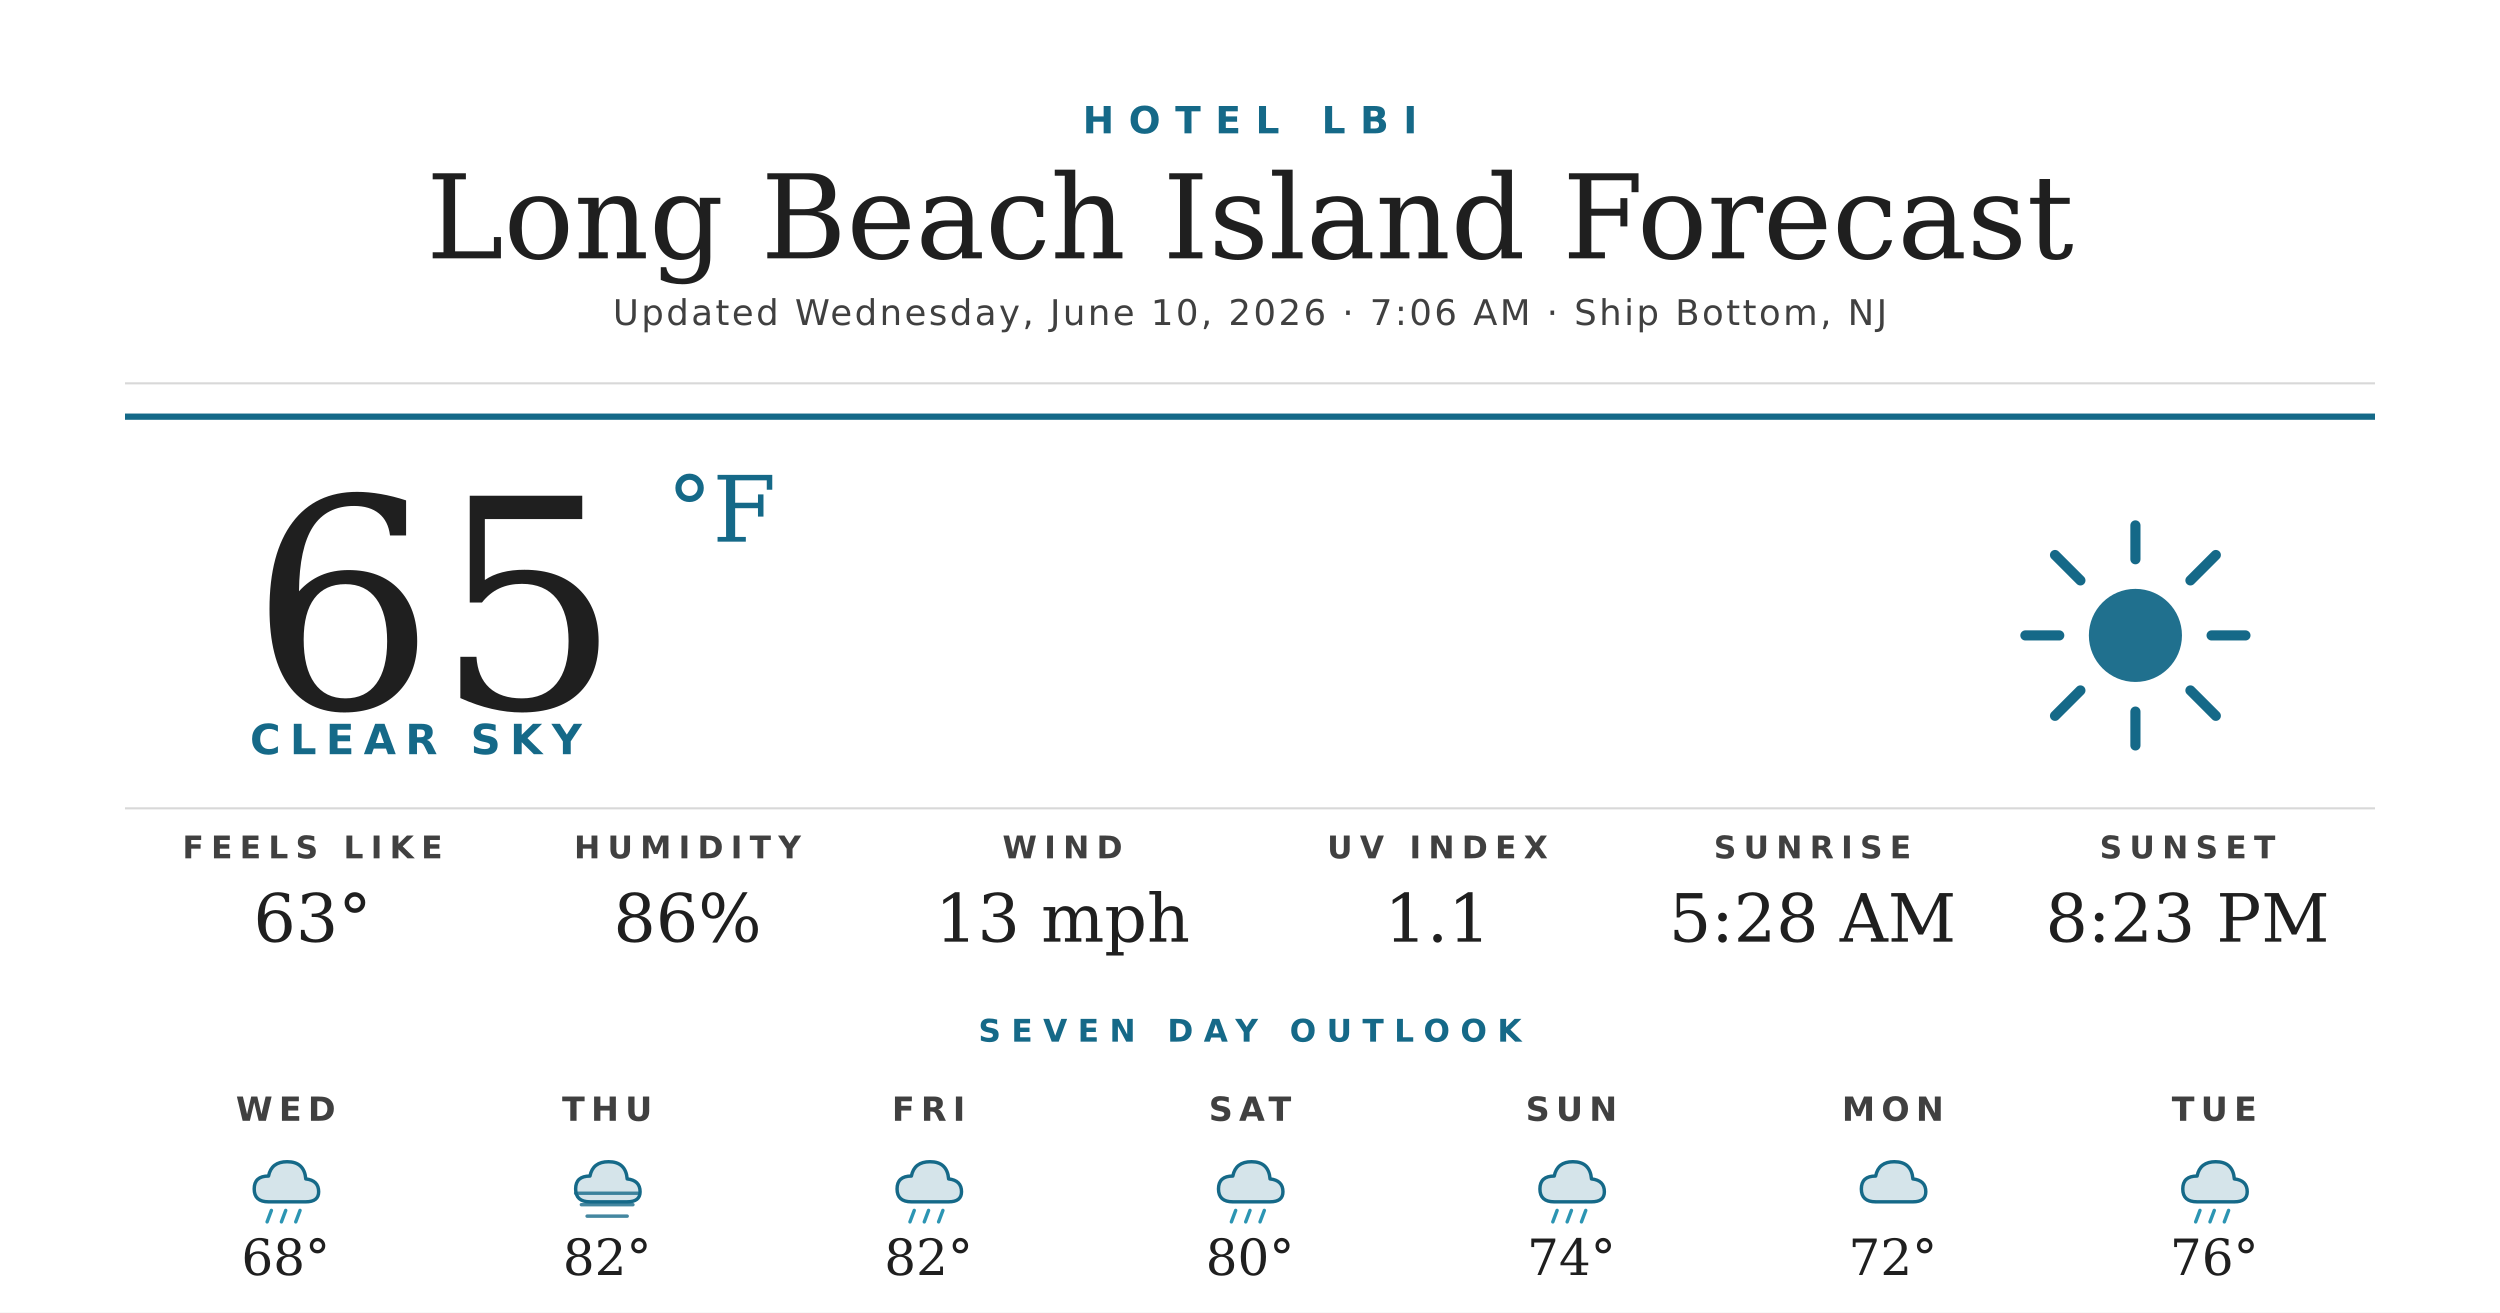
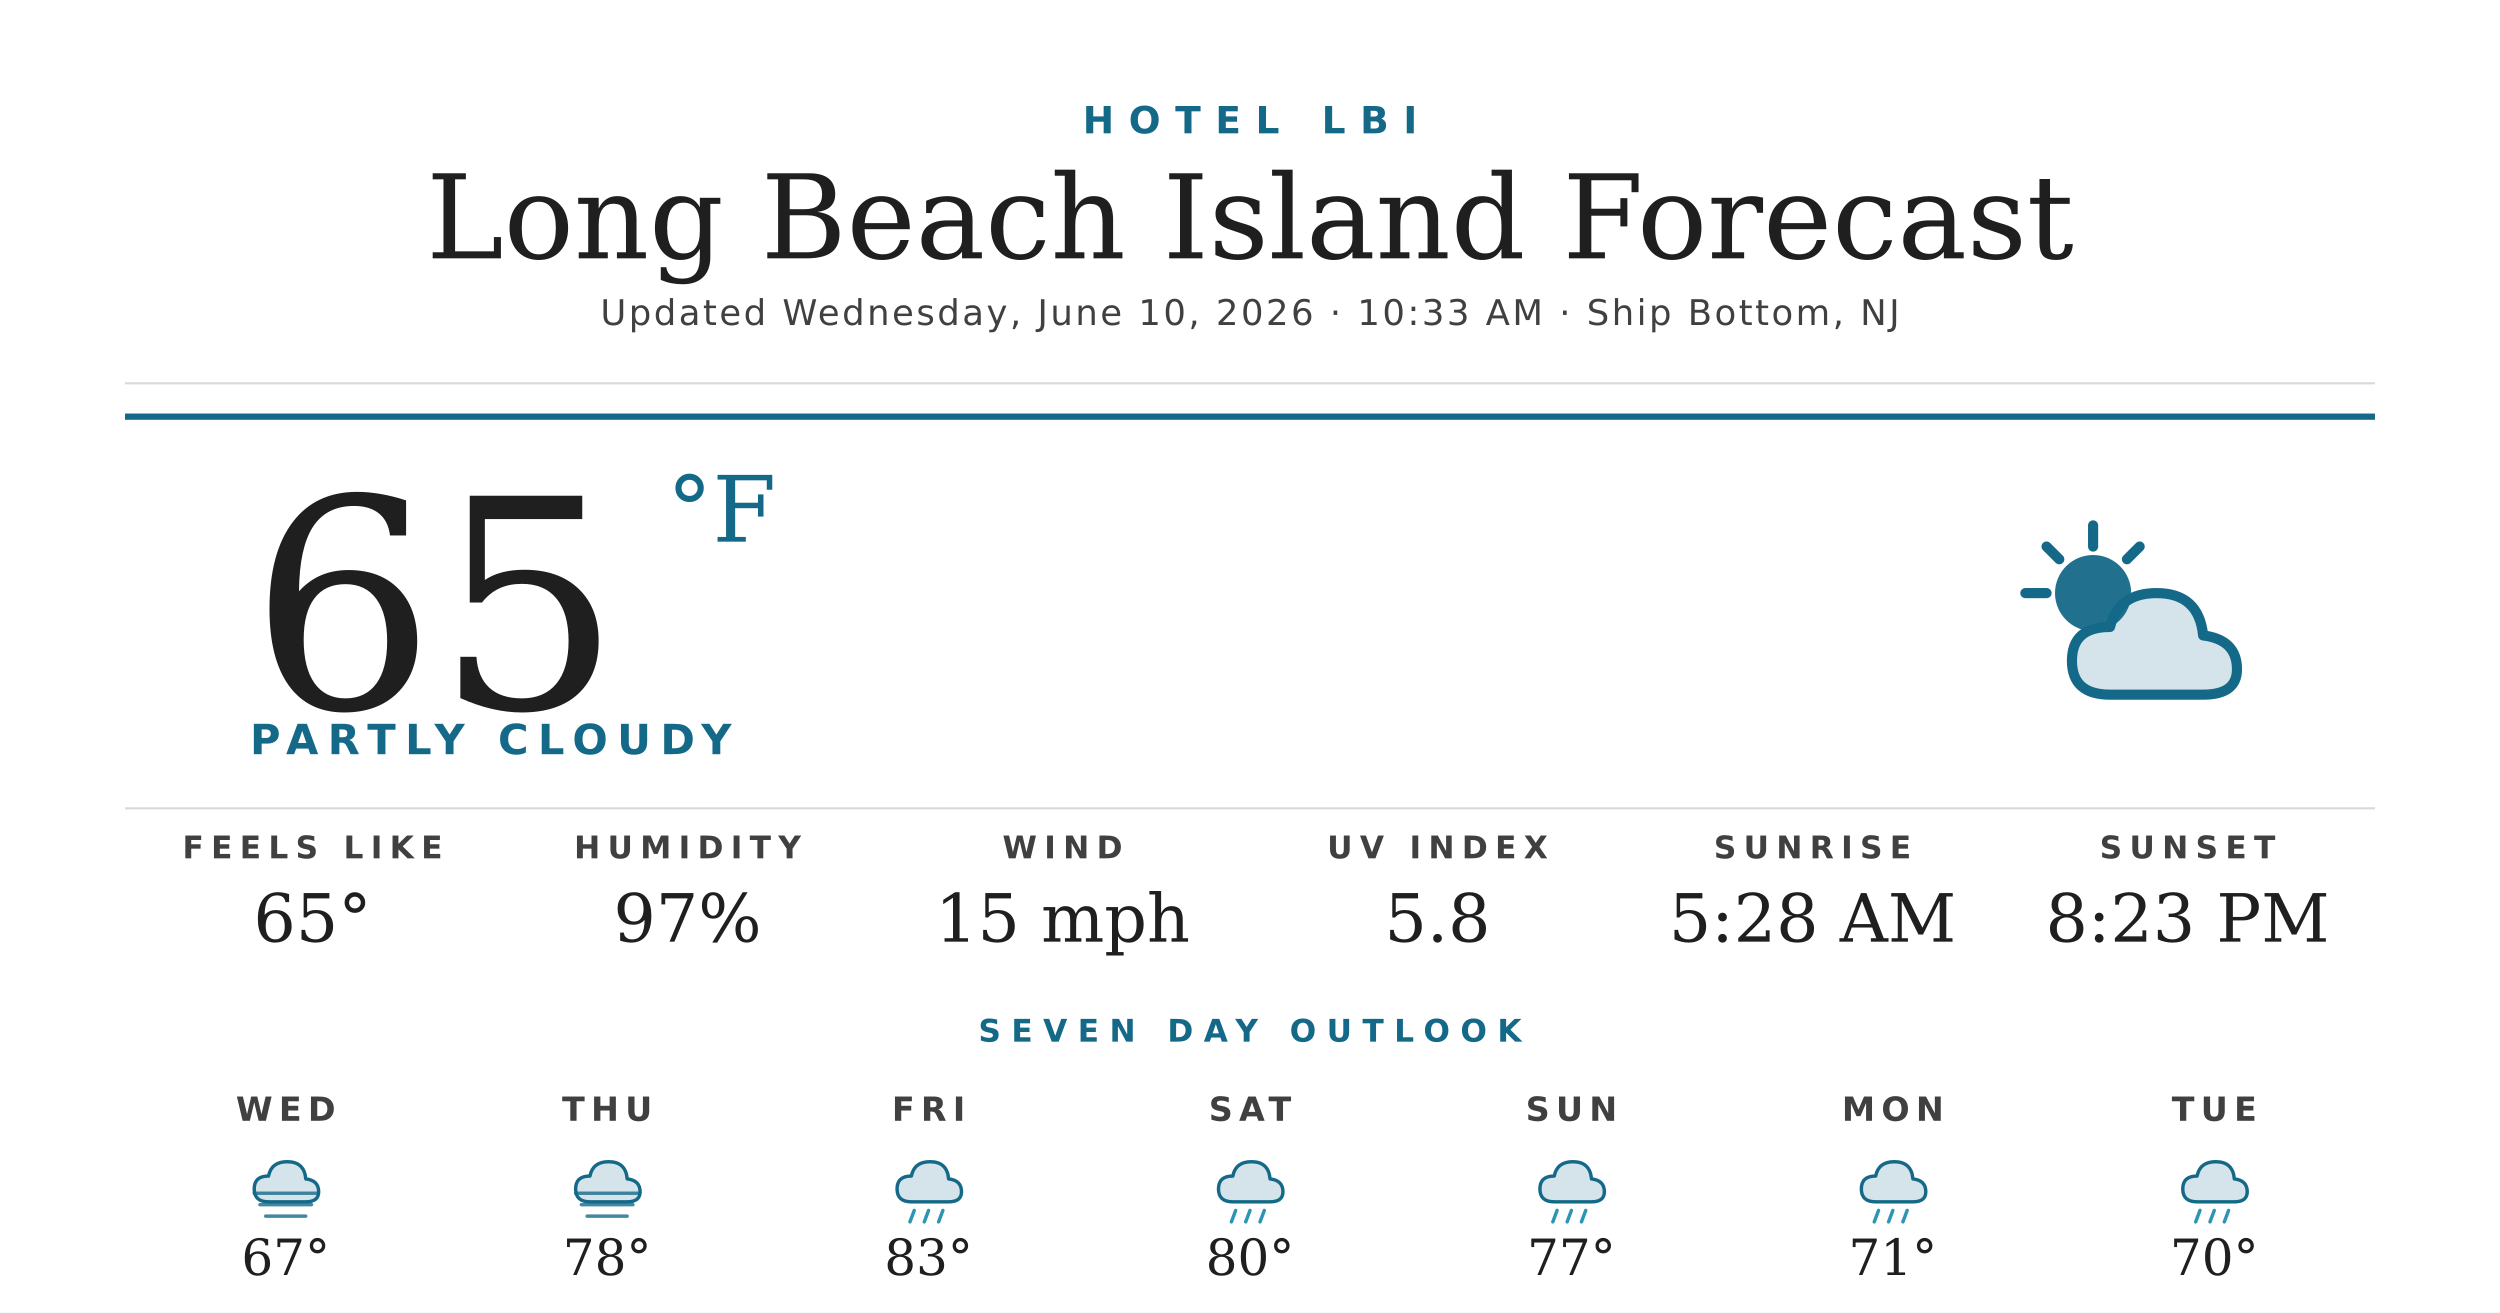
<svg xmlns="http://www.w3.org/2000/svg" width="1200" height="630" viewBox="0 0 1200 630">
  <rect width="1200" height="630" fill="#ffffff" />
  <text x="600" y="64" text-anchor="middle" font-family="'Montserrat Bold', 'Montserrat', 'DejaVu Sans', Helvetica, Arial, sans-serif" font-size="18" font-weight="700" fill="#156988" letter-spacing="7">HOTEL LBI</text>
  <text x="600" y="124" text-anchor="middle" font-family="'Prata', 'DejaVu Serif', Georgia, serif" font-size="56" fill="#1f1f1f">Long Beach Island Forecast</text>
-   <text x="600" y="156" text-anchor="middle" font-family="'Montserrat', 'DejaVu Sans', Helvetica, Arial, sans-serif" font-size="17" font-weight="500" fill="#404040" letter-spacing="1.2">Updated Wednesday, June 10, 2026 · 7:06 AM · Ship Bottom, NJ</text>
+   <text x="600" y="156" text-anchor="middle" font-family="'Montserrat', 'DejaVu Sans', Helvetica, Arial, sans-serif" font-size="17" font-weight="500" fill="#404040" letter-spacing="1.2">Updated Wednesday, June 10, 2026 · 10:33 AM · Ship Bottom, NJ</text>
  <line x1="60" y1="184" x2="1140" y2="184" stroke="#d8d8d8" stroke-width="1" />
  <line x1="60" y1="200" x2="1140" y2="200" stroke="#156988" stroke-width="3" />
  <text x="120" y="340" font-family="'Prata', 'DejaVu Serif', Georgia, serif" font-size="140" fill="#1f1f1f">65</text>
  <text x="320" y="260" font-family="'Prata', 'DejaVu Serif', Georgia, serif" font-size="44" fill="#156988">°F</text>
-   <text x="120" y="362" font-family="'Montserrat Bold', 'Montserrat', 'DejaVu Sans', Helvetica, Arial, sans-serif" font-size="20" font-weight="700" fill="#156988" letter-spacing="4.5">CLEAR SKY</text>
+   <text x="120" y="362" font-family="'Montserrat Bold', 'Montserrat', 'DejaVu Sans', Helvetica, Arial, sans-serif" font-size="20" font-weight="700" fill="#156988" letter-spacing="4.5">PARTLY CLOUDY</text>
  <g transform="translate(960,240) scale(2.03125)">
-     <circle cx="32" cy="32" r="11" fill="#156988" opacity="0.95" />
+     <circle cx="22" cy="22" r="9" fill="#156988" opacity="0.95" />
    <g stroke="#156988" stroke-width="2.4" stroke-linecap="round">
-       <line x1="32" y1="6" x2="32" y2="14" />
-       <line x1="32" y1="50" x2="32" y2="58" />
-       <line x1="6" y1="32" x2="14" y2="32" />
-       <line x1="50" y1="32" x2="58" y2="32" />
-       <line x1="13" y1="13" x2="19" y2="19" />
-       <line x1="45" y1="45" x2="51" y2="51" />
-       <line x1="13" y1="51" x2="19" y2="45" />
-       <line x1="45" y1="19" x2="51" y2="13" />
+       <line x1="22" y1="6" x2="22" y2="11" />
+       <line x1="6" y1="22" x2="11" y2="22" />
+       <line x1="11" y1="11" x2="14" y2="14" />
+       <line x1="33" y1="11" x2="30" y2="14" />
    </g>
+     <path d="M26 46 Q17 46 17 38 Q17 30 26 30 Q28 22 37 22 Q47 22 48 32 Q56 33 56 40 Q56 46 48 46 Z" fill="#156988" opacity="0.18" />
+     <path d="M26 46 Q17 46 17 38 Q17 30 26 30 Q28 22 37 22 Q47 22 48 32 Q56 33 56 40 Q56 46 48 46 Z" fill="none" stroke="#156988" stroke-width="2.4" stroke-linejoin="round" />
  </g>
  <line x1="60" y1="388" x2="1140" y2="388" stroke="#d8d8d8" stroke-width="1" />
  <text x="150" y="412" text-anchor="middle" font-family="'Montserrat Bold', 'Montserrat', 'DejaVu Sans', Helvetica, Arial, sans-serif" font-size="15" font-weight="700" fill="#404040" letter-spacing="3.5">FEELS LIKE</text>
-   <text x="150" y="452" text-anchor="middle" font-family="'Prata', 'DejaVu Serif', Georgia, serif" font-size="32" fill="#1f1f1f">63°</text>
+   <text x="150" y="452" text-anchor="middle" font-family="'Prata', 'DejaVu Serif', Georgia, serif" font-size="32" fill="#1f1f1f">65°</text>
  <text x="330" y="412" text-anchor="middle" font-family="'Montserrat Bold', 'Montserrat', 'DejaVu Sans', Helvetica, Arial, sans-serif" font-size="15" font-weight="700" fill="#404040" letter-spacing="3.5">HUMIDITY</text>
-   <text x="330" y="452" text-anchor="middle" font-family="'Prata', 'DejaVu Serif', Georgia, serif" font-size="32" fill="#1f1f1f">86%</text>
+   <text x="330" y="452" text-anchor="middle" font-family="'Prata', 'DejaVu Serif', Georgia, serif" font-size="32" fill="#1f1f1f">97%</text>
  <text x="510" y="412" text-anchor="middle" font-family="'Montserrat Bold', 'Montserrat', 'DejaVu Sans', Helvetica, Arial, sans-serif" font-size="15" font-weight="700" fill="#404040" letter-spacing="3.5">WIND</text>
-   <text x="510" y="452" text-anchor="middle" font-family="'Prata', 'DejaVu Serif', Georgia, serif" font-size="32" fill="#1f1f1f">13 mph</text>
+   <text x="510" y="452" text-anchor="middle" font-family="'Prata', 'DejaVu Serif', Georgia, serif" font-size="32" fill="#1f1f1f">15 mph</text>
  <text x="690" y="412" text-anchor="middle" font-family="'Montserrat Bold', 'Montserrat', 'DejaVu Sans', Helvetica, Arial, sans-serif" font-size="15" font-weight="700" fill="#404040" letter-spacing="3.5">UV INDEX</text>
-   <text x="690" y="452" text-anchor="middle" font-family="'Prata', 'DejaVu Serif', Georgia, serif" font-size="32" fill="#1f1f1f">1.1</text>
+   <text x="690" y="452" text-anchor="middle" font-family="'Prata', 'DejaVu Serif', Georgia, serif" font-size="32" fill="#1f1f1f">5.8</text>
  <text x="870" y="412" text-anchor="middle" font-family="'Montserrat Bold', 'Montserrat', 'DejaVu Sans', Helvetica, Arial, sans-serif" font-size="15" font-weight="700" fill="#404040" letter-spacing="3.5">SUNRISE</text>
  <text x="870" y="452" text-anchor="middle" font-family="'Prata', 'DejaVu Serif', Georgia, serif" font-size="32" fill="#1f1f1f">5:28 AM</text>
  <text x="1050" y="412" text-anchor="middle" font-family="'Montserrat Bold', 'Montserrat', 'DejaVu Sans', Helvetica, Arial, sans-serif" font-size="15" font-weight="700" fill="#404040" letter-spacing="3.5">SUNSET</text>
  <text x="1050" y="452" text-anchor="middle" font-family="'Prata', 'DejaVu Serif', Georgia, serif" font-size="32" fill="#1f1f1f">8:23 PM</text>
  <text x="600" y="500" text-anchor="middle" font-family="'Montserrat Bold', 'Montserrat', 'DejaVu Sans', Helvetica, Arial, sans-serif" font-size="15" font-weight="700" fill="#156988" letter-spacing="5">SEVEN DAY OUTLOOK</text>
  <text x="137.143" y="538" text-anchor="middle" font-family="'Montserrat Bold', 'Montserrat', 'DejaVu Sans', Helvetica, Arial, sans-serif" font-size="16" font-weight="700" fill="#404040" letter-spacing="3">WED</text>
  <g transform="translate(115.1429,548) scale(0.6875)">
    <path d="M20 42 Q10 42 10 33 Q10 24 20 24 Q22 14 33 14 Q45 14 46 26 Q55 27 55 35 Q55 42 46 42 Z" fill="#156988" opacity="0.18" />
    <path d="M20 42 Q10 42 10 33 Q10 24 20 24 Q22 14 33 14 Q45 14 46 26 Q55 27 55 35 Q55 42 46 42 Z" fill="none" stroke="#156988" stroke-width="2.4" stroke-linejoin="round" />
-     <g stroke="#2C95B3" stroke-width="2.4" stroke-linecap="round">
-       <line x1="22" y1="48" x2="19" y2="56" />
-       <line x1="32" y1="48" x2="29" y2="56" />
-       <line x1="42" y1="48" x2="39" y2="56" />
+     <g stroke="#156988" stroke-width="2.4" stroke-linecap="round" opacity="0.8">
+       <line x1="10" y1="36" x2="54" y2="36" />
+       <line x1="14" y1="44" x2="50" y2="44" />
+       <line x1="18" y1="52" x2="46" y2="52" />
    </g>
  </g>
-   <text x="137.143" y="612" text-anchor="middle" font-family="'Prata', 'DejaVu Serif', Georgia, serif" font-size="24" fill="#1f1f1f">68°</text>
+   <text x="137.143" y="612" text-anchor="middle" font-family="'Prata', 'DejaVu Serif', Georgia, serif" font-size="24" fill="#1f1f1f">67°</text>
  <text x="291.429" y="538" text-anchor="middle" font-family="'Montserrat Bold', 'Montserrat', 'DejaVu Sans', Helvetica, Arial, sans-serif" font-size="16" font-weight="700" fill="#404040" letter-spacing="3">THU</text>
  <g transform="translate(269.4286,548) scale(0.6875)">
    <path d="M20 42 Q10 42 10 33 Q10 24 20 24 Q22 14 33 14 Q45 14 46 26 Q55 27 55 35 Q55 42 46 42 Z" fill="#156988" opacity="0.18" />
    <path d="M20 42 Q10 42 10 33 Q10 24 20 24 Q22 14 33 14 Q45 14 46 26 Q55 27 55 35 Q55 42 46 42 Z" fill="none" stroke="#156988" stroke-width="2.4" stroke-linejoin="round" />
    <g stroke="#156988" stroke-width="2.4" stroke-linecap="round" opacity="0.8">
      <line x1="10" y1="36" x2="54" y2="36" />
      <line x1="14" y1="44" x2="50" y2="44" />
      <line x1="18" y1="52" x2="46" y2="52" />
    </g>
  </g>
-   <text x="291.429" y="612" text-anchor="middle" font-family="'Prata', 'DejaVu Serif', Georgia, serif" font-size="24" fill="#1f1f1f">82°</text>
+   <text x="291.429" y="612" text-anchor="middle" font-family="'Prata', 'DejaVu Serif', Georgia, serif" font-size="24" fill="#1f1f1f">78°</text>
  <text x="445.714" y="538" text-anchor="middle" font-family="'Montserrat Bold', 'Montserrat', 'DejaVu Sans', Helvetica, Arial, sans-serif" font-size="16" font-weight="700" fill="#404040" letter-spacing="3">FRI</text>
  <g transform="translate(423.7143,548) scale(0.6875)">
    <path d="M20 42 Q10 42 10 33 Q10 24 20 24 Q22 14 33 14 Q45 14 46 26 Q55 27 55 35 Q55 42 46 42 Z" fill="#156988" opacity="0.18" />
    <path d="M20 42 Q10 42 10 33 Q10 24 20 24 Q22 14 33 14 Q45 14 46 26 Q55 27 55 35 Q55 42 46 42 Z" fill="none" stroke="#156988" stroke-width="2.4" stroke-linejoin="round" />
    <g stroke="#2C95B3" stroke-width="2.4" stroke-linecap="round">
      <line x1="22" y1="48" x2="19" y2="56" />
      <line x1="32" y1="48" x2="29" y2="56" />
      <line x1="42" y1="48" x2="39" y2="56" />
    </g>
  </g>
-   <text x="445.714" y="612" text-anchor="middle" font-family="'Prata', 'DejaVu Serif', Georgia, serif" font-size="24" fill="#1f1f1f">82°</text>
+   <text x="445.714" y="612" text-anchor="middle" font-family="'Prata', 'DejaVu Serif', Georgia, serif" font-size="24" fill="#1f1f1f">83°</text>
  <text x="600" y="538" text-anchor="middle" font-family="'Montserrat Bold', 'Montserrat', 'DejaVu Sans', Helvetica, Arial, sans-serif" font-size="16" font-weight="700" fill="#404040" letter-spacing="3">SAT</text>
  <g transform="translate(578,548) scale(0.6875)">
    <path d="M20 42 Q10 42 10 33 Q10 24 20 24 Q22 14 33 14 Q45 14 46 26 Q55 27 55 35 Q55 42 46 42 Z" fill="#156988" opacity="0.18" />
    <path d="M20 42 Q10 42 10 33 Q10 24 20 24 Q22 14 33 14 Q45 14 46 26 Q55 27 55 35 Q55 42 46 42 Z" fill="none" stroke="#156988" stroke-width="2.4" stroke-linejoin="round" />
    <g stroke="#2C95B3" stroke-width="2.4" stroke-linecap="round">
      <line x1="22" y1="48" x2="19" y2="56" />
      <line x1="32" y1="48" x2="29" y2="56" />
      <line x1="42" y1="48" x2="39" y2="56" />
    </g>
  </g>
  <text x="600" y="612" text-anchor="middle" font-family="'Prata', 'DejaVu Serif', Georgia, serif" font-size="24" fill="#1f1f1f">80°</text>
  <text x="754.286" y="538" text-anchor="middle" font-family="'Montserrat Bold', 'Montserrat', 'DejaVu Sans', Helvetica, Arial, sans-serif" font-size="16" font-weight="700" fill="#404040" letter-spacing="3">SUN</text>
  <g transform="translate(732.2857,548) scale(0.6875)">
    <path d="M20 42 Q10 42 10 33 Q10 24 20 24 Q22 14 33 14 Q45 14 46 26 Q55 27 55 35 Q55 42 46 42 Z" fill="#156988" opacity="0.18" />
    <path d="M20 42 Q10 42 10 33 Q10 24 20 24 Q22 14 33 14 Q45 14 46 26 Q55 27 55 35 Q55 42 46 42 Z" fill="none" stroke="#156988" stroke-width="2.4" stroke-linejoin="round" />
    <g stroke="#2C95B3" stroke-width="2.4" stroke-linecap="round">
      <line x1="22" y1="48" x2="19" y2="56" />
      <line x1="32" y1="48" x2="29" y2="56" />
      <line x1="42" y1="48" x2="39" y2="56" />
    </g>
  </g>
-   <text x="754.286" y="612" text-anchor="middle" font-family="'Prata', 'DejaVu Serif', Georgia, serif" font-size="24" fill="#1f1f1f">74°</text>
+   <text x="754.286" y="612" text-anchor="middle" font-family="'Prata', 'DejaVu Serif', Georgia, serif" font-size="24" fill="#1f1f1f">77°</text>
  <text x="908.571" y="538" text-anchor="middle" font-family="'Montserrat Bold', 'Montserrat', 'DejaVu Sans', Helvetica, Arial, sans-serif" font-size="16" font-weight="700" fill="#404040" letter-spacing="3">MON</text>
  <g transform="translate(886.5714,548) scale(0.6875)">
    <path d="M20 42 Q10 42 10 33 Q10 24 20 24 Q22 14 33 14 Q45 14 46 26 Q55 27 55 35 Q55 42 46 42 Z" fill="#156988" opacity="0.18" />
    <path d="M20 42 Q10 42 10 33 Q10 24 20 24 Q22 14 33 14 Q45 14 46 26 Q55 27 55 35 Q55 42 46 42 Z" fill="none" stroke="#156988" stroke-width="2.4" stroke-linejoin="round" />
+     <g stroke="#2C95B3" stroke-width="2.4" stroke-linecap="round">
+       <line x1="22" y1="48" x2="19" y2="56" />
+       <line x1="32" y1="48" x2="29" y2="56" />
+       <line x1="42" y1="48" x2="39" y2="56" />
+     </g>
  </g>
-   <text x="908.571" y="612" text-anchor="middle" font-family="'Prata', 'DejaVu Serif', Georgia, serif" font-size="24" fill="#1f1f1f">72°</text>
+   <text x="908.571" y="612" text-anchor="middle" font-family="'Prata', 'DejaVu Serif', Georgia, serif" font-size="24" fill="#1f1f1f">71°</text>
  <text x="1062.857" y="538" text-anchor="middle" font-family="'Montserrat Bold', 'Montserrat', 'DejaVu Sans', Helvetica, Arial, sans-serif" font-size="16" font-weight="700" fill="#404040" letter-spacing="3">TUE</text>
  <g transform="translate(1040.857,548) scale(0.6875)">
    <path d="M20 42 Q10 42 10 33 Q10 24 20 24 Q22 14 33 14 Q45 14 46 26 Q55 27 55 35 Q55 42 46 42 Z" fill="#156988" opacity="0.18" />
    <path d="M20 42 Q10 42 10 33 Q10 24 20 24 Q22 14 33 14 Q45 14 46 26 Q55 27 55 35 Q55 42 46 42 Z" fill="none" stroke="#156988" stroke-width="2.4" stroke-linejoin="round" />
    <g stroke="#2C95B3" stroke-width="2.4" stroke-linecap="round">
      <line x1="22" y1="48" x2="19" y2="56" />
      <line x1="32" y1="48" x2="29" y2="56" />
      <line x1="42" y1="48" x2="39" y2="56" />
    </g>
  </g>
-   <text x="1062.857" y="612" text-anchor="middle" font-family="'Prata', 'DejaVu Serif', Georgia, serif" font-size="24" fill="#1f1f1f">76°</text>
+   <text x="1062.857" y="612" text-anchor="middle" font-family="'Prata', 'DejaVu Serif', Georgia, serif" font-size="24" fill="#1f1f1f">70°</text>
</svg>
